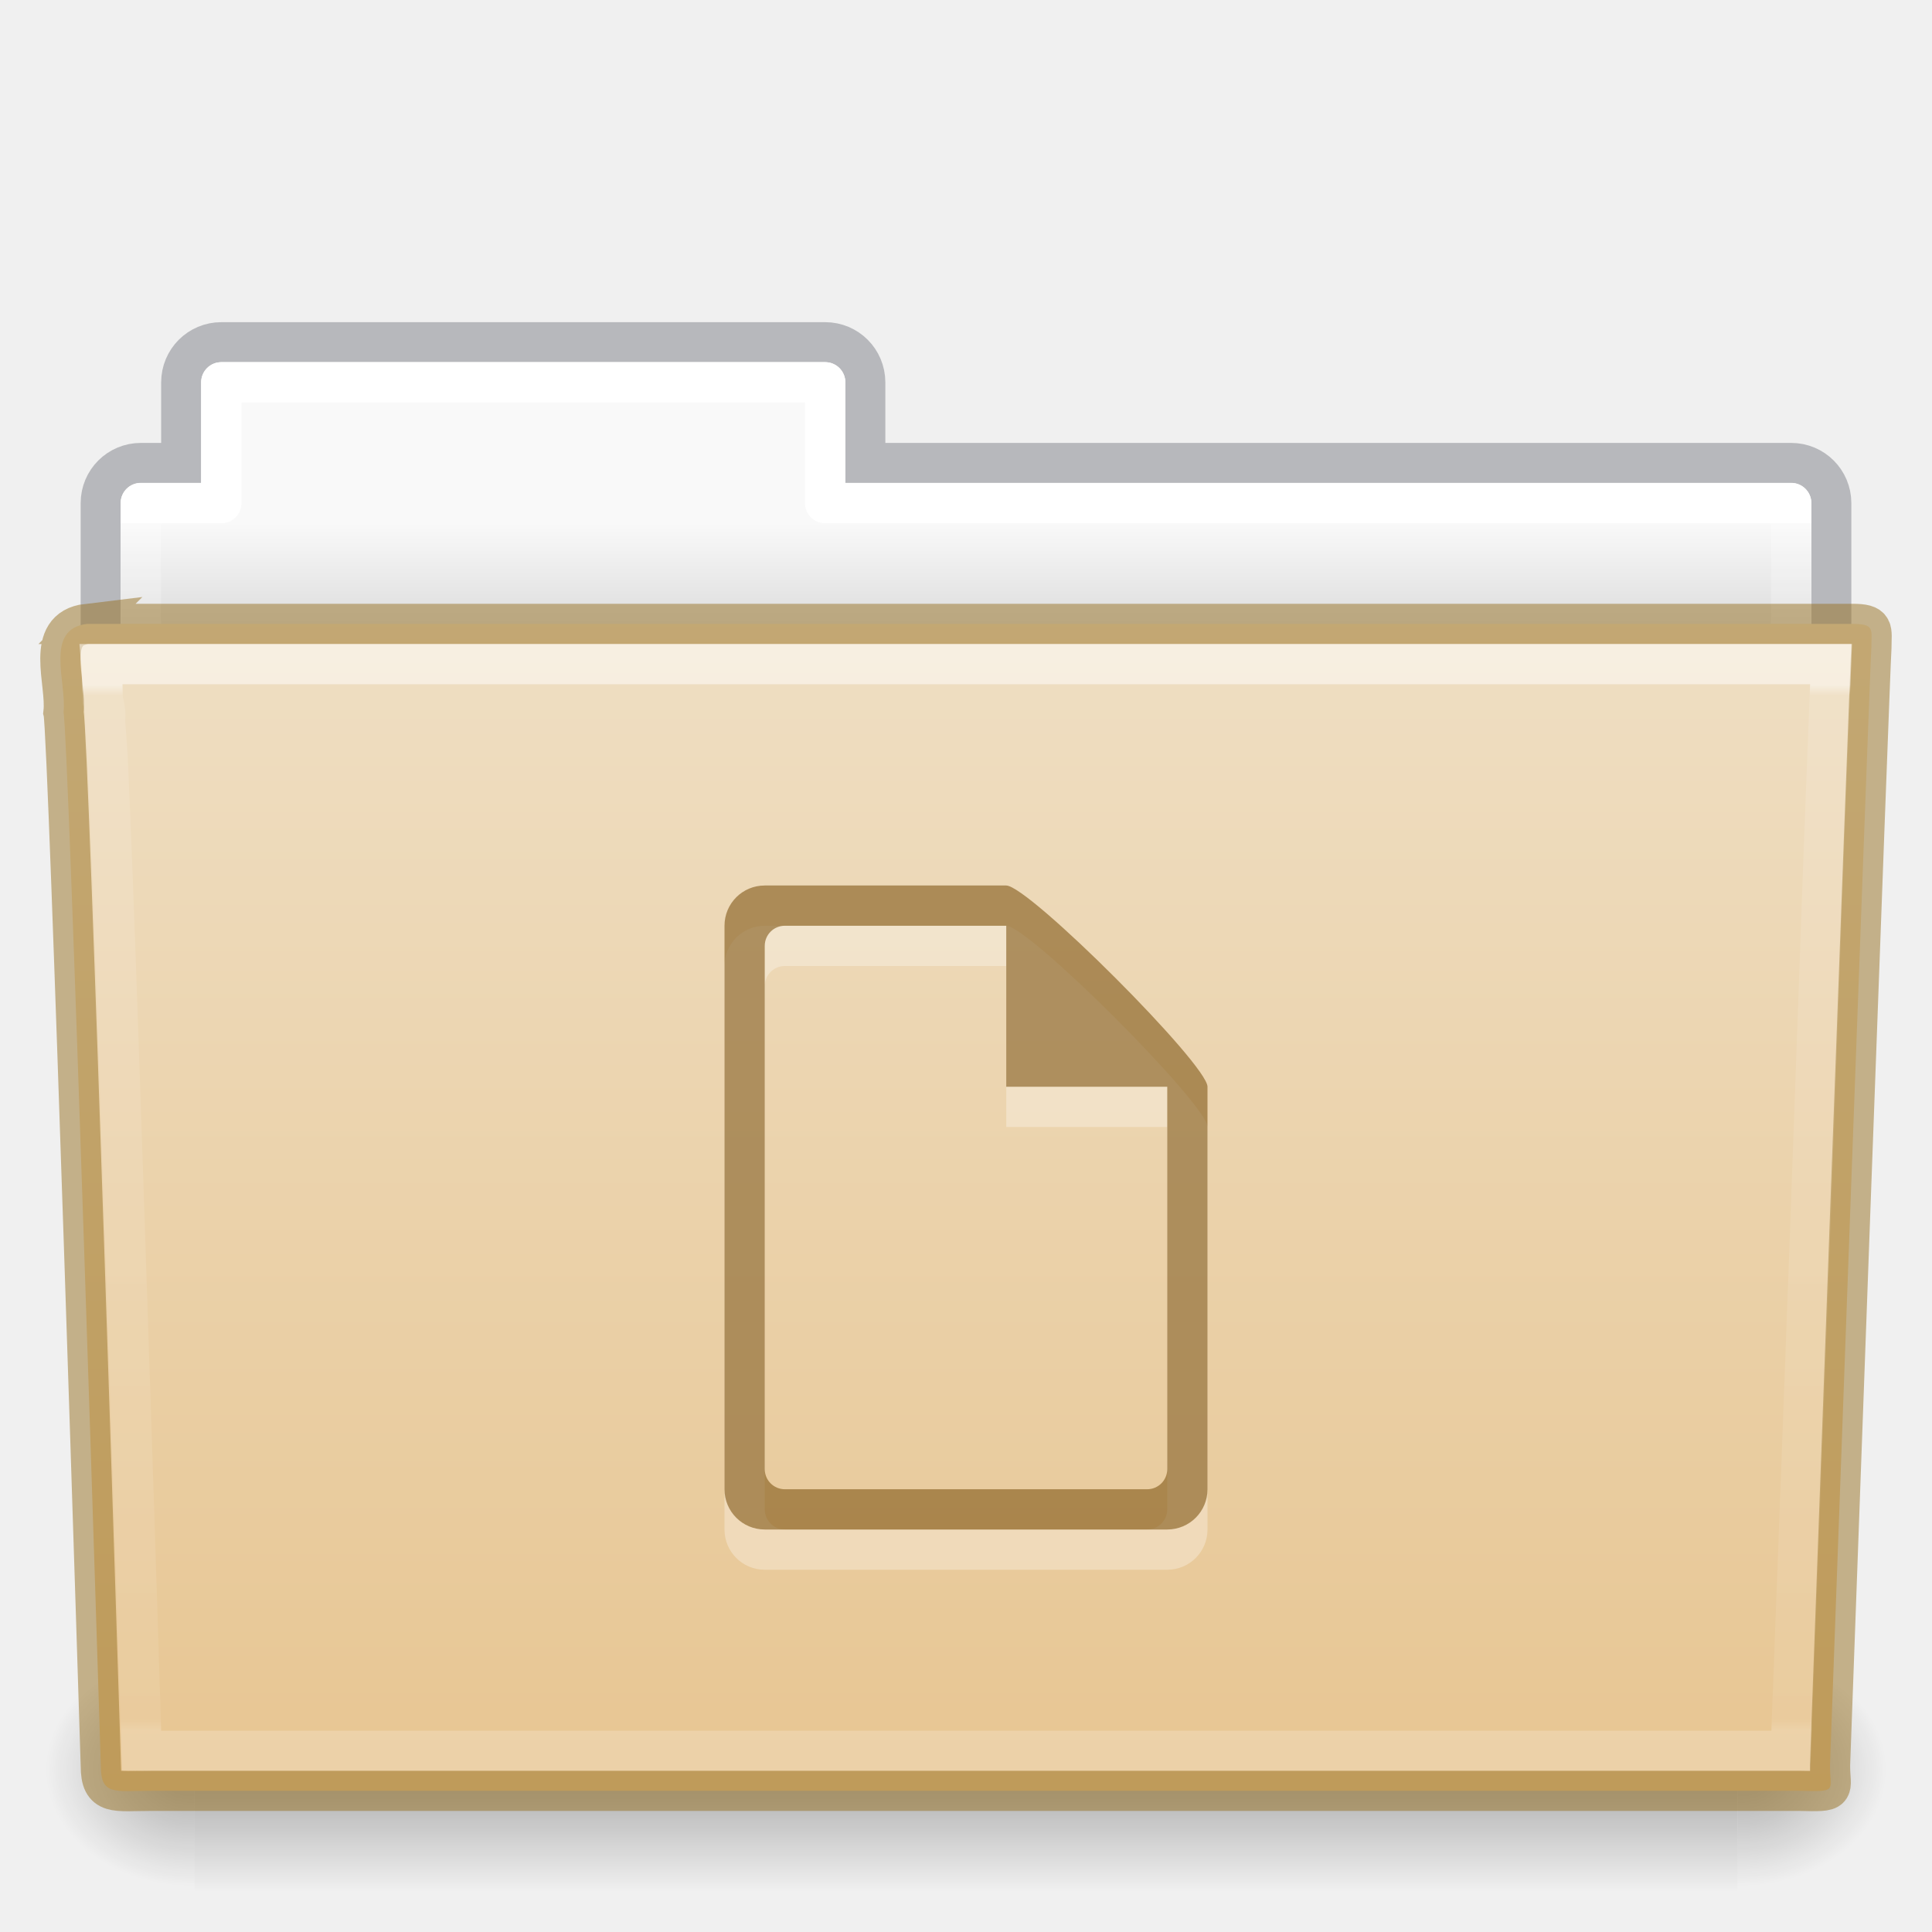
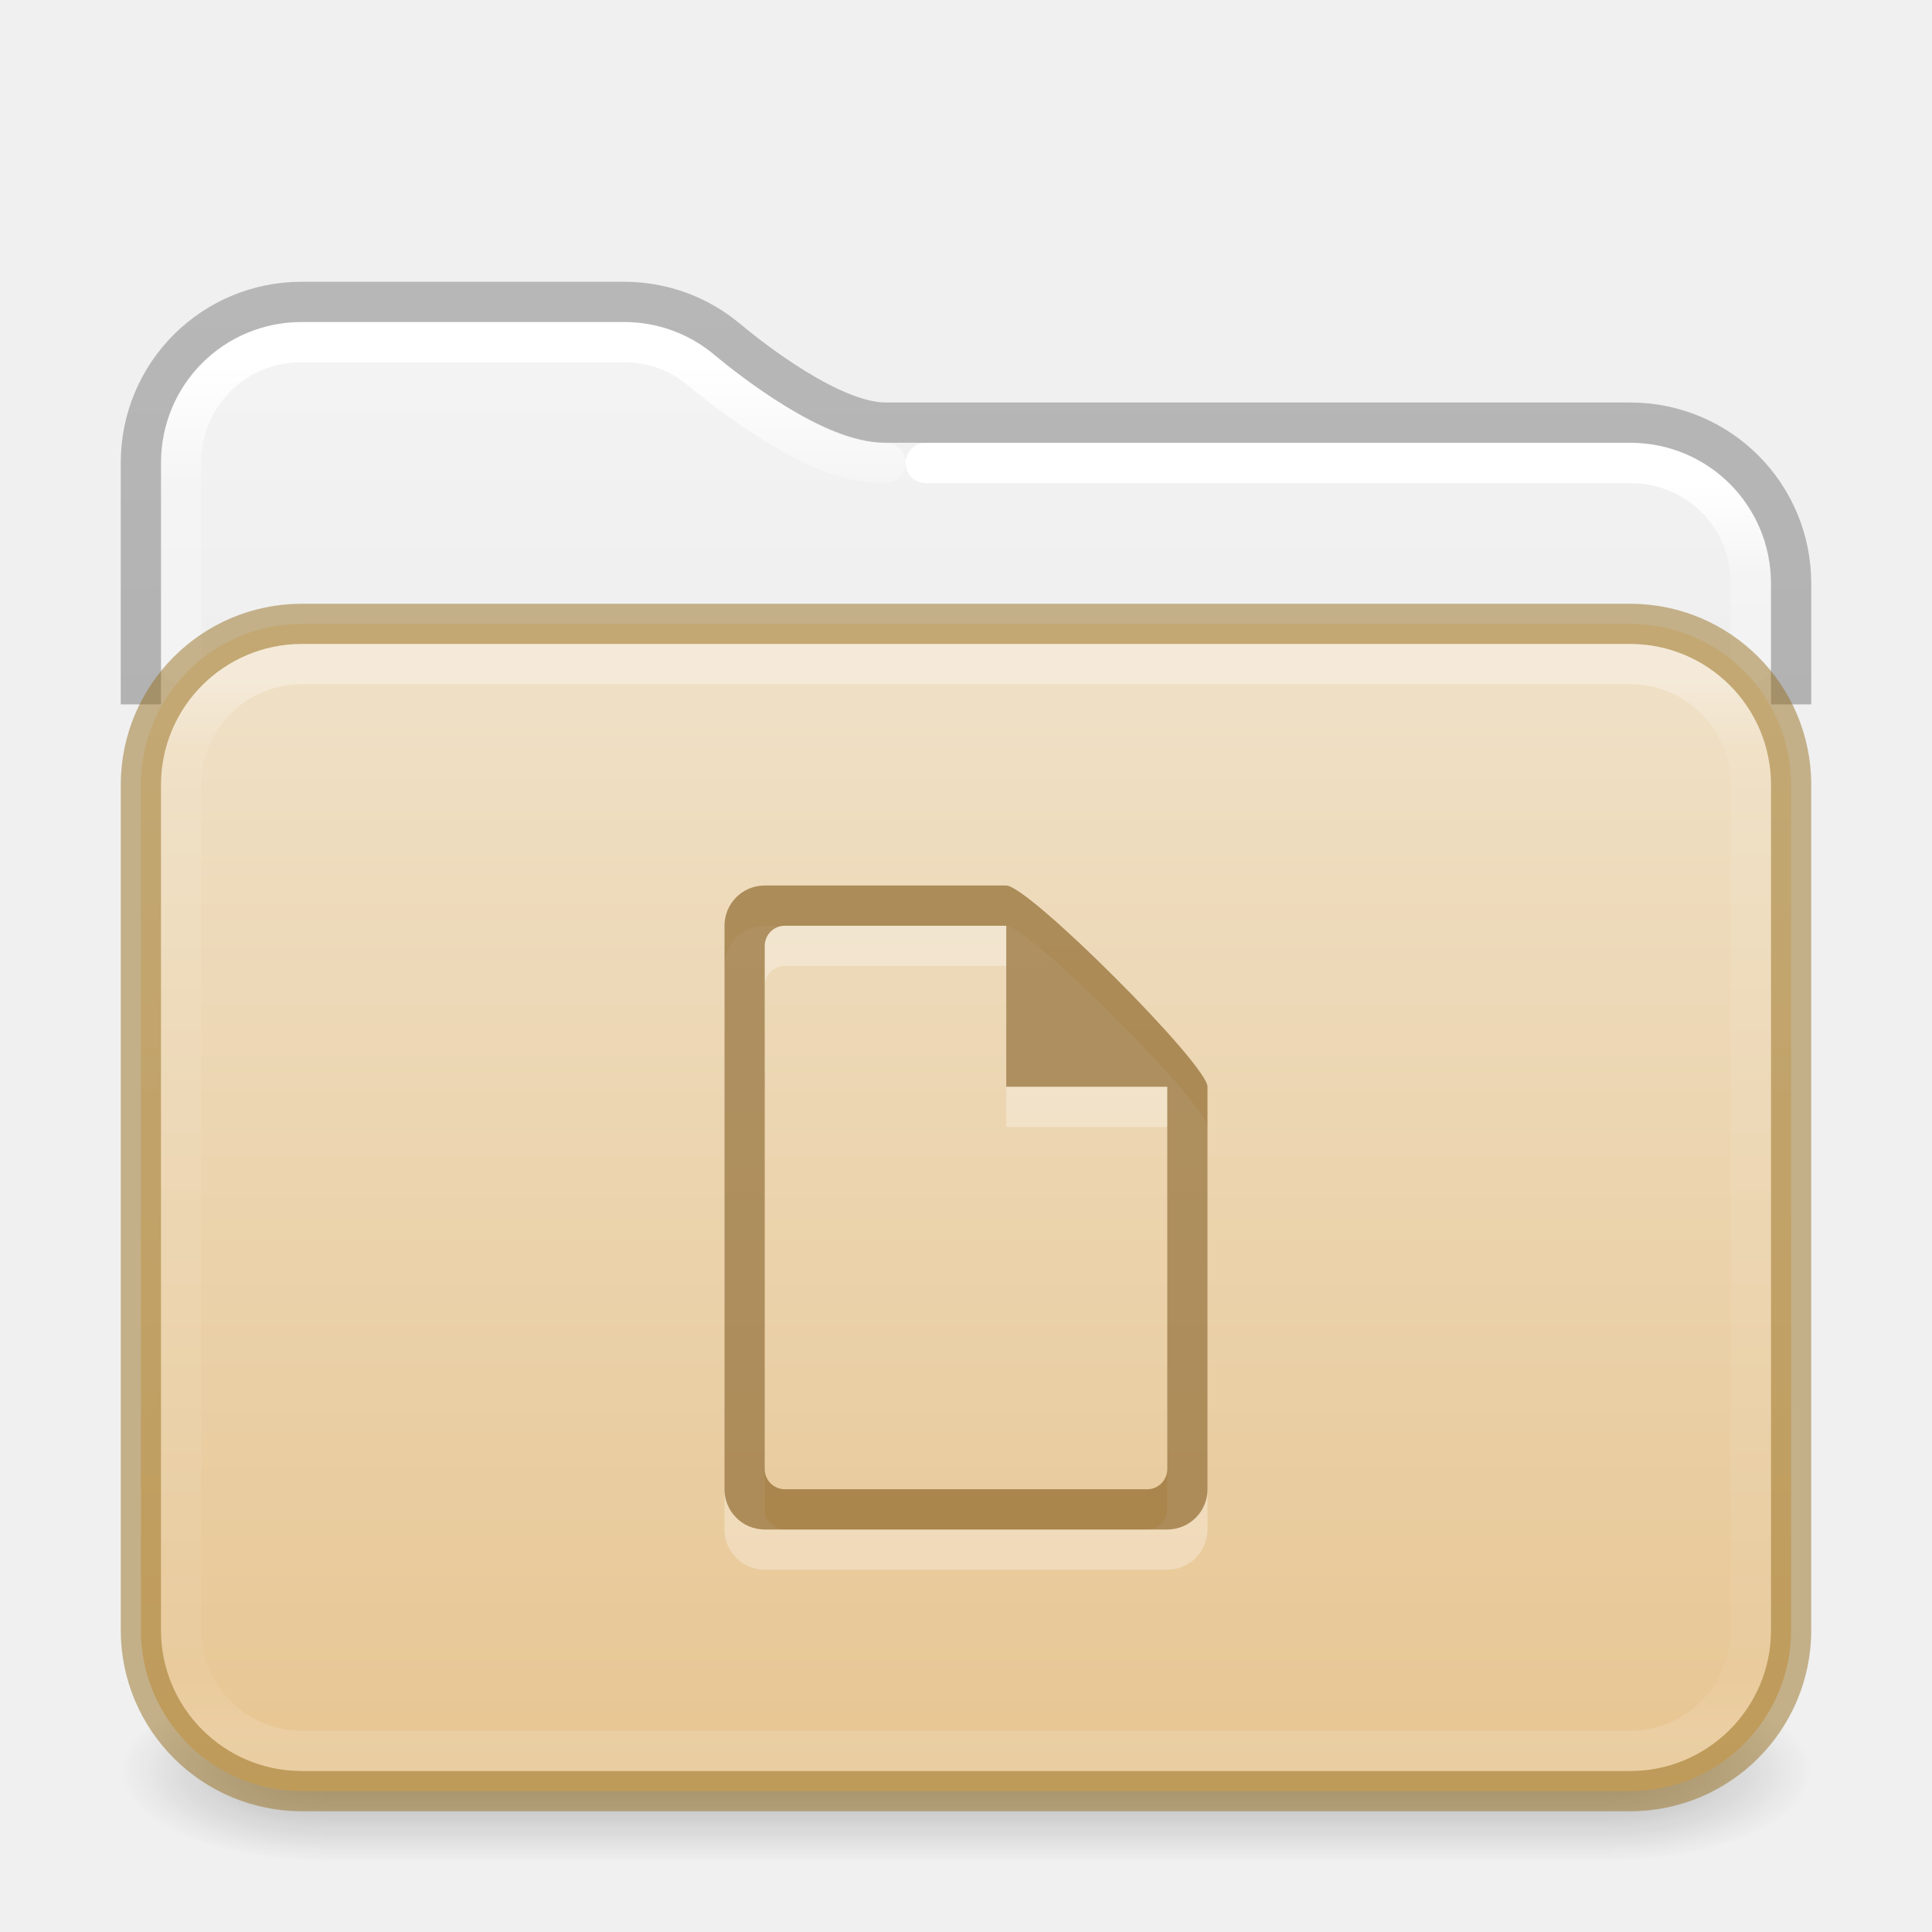
- <svg xmlns="http://www.w3.org/2000/svg" xmlns:xlink="http://www.w3.org/1999/xlink" version="1.1" width="48" height="48" id="svg18157">
-   <defs id="defs18159">
-     <linearGradient x1="42.471" y1="11.953" x2="42.471" y2="35.582" id="linearGradient12489" xlink:href="#linearGradient3454-2-5-0-3" gradientUnits="userSpaceOnUse" gradientTransform="matrix(0.8918903,0,0,1.098654,3.142773,3.887208)" />
-     <linearGradient id="linearGradient3454-2-5-0-3">
-       <stop id="stop3456-4-9-38-1" style="stop-color:#ffffff;stop-opacity:1" offset="0" />
-       <stop id="stop3458-39-80-3-5" style="stop-color:#ffffff;stop-opacity:0.235" offset="0.01" />
-       <stop id="stop3460-7-0-2-4" style="stop-color:#ffffff;stop-opacity:0.157" offset="0.99" />
-       <stop id="stop3462-0-9-8-7" style="stop-color:#ffffff;stop-opacity:0.392" offset="1" />
+ <svg xmlns="http://www.w3.org/2000/svg" xmlns:xlink="http://www.w3.org/1999/xlink" version="1.1" width="48" height="48" id="svg6649">
+   <defs id="defs6651">
+     <linearGradient id="linearGradient2511">
+       <stop id="stop2503" style="stop-color:#ffffff;stop-opacity:1" offset="0" />
+       <stop id="stop2505" style="stop-color:#ffffff;stop-opacity:0.235" offset="0.073" />
+       <stop id="stop2507" style="stop-color:#ffffff;stop-opacity:0.157" offset="0.947" />
+       <stop id="stop2509" style="stop-color:#ffffff;stop-opacity:0.392" offset="1" />
    </linearGradient>
-     <radialGradient cx="605.714" cy="486.648" r="117.143" fx="605.714" fy="486.648" id="radialGradient12475" xlink:href="#linearGradient5060-820-91-9-0" gradientUnits="userSpaceOnUse" gradientTransform="matrix(-0.03079083,0,0,0.02470588,23.38975,31.94164)" />
-     <linearGradient id="linearGradient5060-820-91-9-0">
-       <stop id="stop2681-778-5-1" style="stop-color:#000000;stop-opacity:1" offset="0" />
-       <stop id="stop2683-2-86-2" style="stop-color:#000000;stop-opacity:0" offset="1" />
+     <linearGradient id="linearGradient2392">
+       <stop id="stop2384" style="stop-color:#ffffff;stop-opacity:1" offset="0" />
+       <stop id="stop2386" style="stop-color:#ffffff;stop-opacity:0.235" offset="0.079" />
+       <stop id="stop2388" style="stop-color:#ffffff;stop-opacity:0.157" offset="0.947" />
+       <stop id="stop2390" style="stop-color:#ffffff;stop-opacity:0.392" offset="1" />
    </linearGradient>
-     <radialGradient cx="605.714" cy="486.648" r="117.143" fx="605.714" fy="486.648" id="radialGradient12471" xlink:href="#linearGradient5060-179-37-4-0" gradientUnits="userSpaceOnUse" gradientTransform="matrix(0.03079083,0,0,0.02470588,24.61025,31.94164)" />
-     <linearGradient id="linearGradient5060-179-37-4-0">
-       <stop id="stop2675-91-9-2" style="stop-color:#000000;stop-opacity:1" offset="0" />
-       <stop id="stop2677-09-0-9" style="stop-color:#000000;stop-opacity:0" offset="1" />
+     <linearGradient id="linearGradient1201">
+       <stop id="stop1193" style="stop-color:#ffffff;stop-opacity:1" offset="0" />
+       <stop id="stop1195" style="stop-color:#ffffff;stop-opacity:0.235" offset="0.068" />
+       <stop id="stop1197" style="stop-color:#ffffff;stop-opacity:0.157" offset="0.947" />
+       <stop id="stop1199" style="stop-color:#ffffff;stop-opacity:0.392" offset="1" />
    </linearGradient>
-     <linearGradient x1="302.857" y1="366.648" x2="302.857" y2="609.505" id="linearGradient12467" xlink:href="#linearGradient5048-585-73-1-5" gradientUnits="userSpaceOnUse" gradientTransform="matrix(0.07938856,0,0,0.02470588,-4.693288,31.94164)" />
-     <linearGradient id="linearGradient5048-585-73-1-5">
-       <stop id="stop2667-99-4-6" style="stop-color:#000000;stop-opacity:0" offset="0" />
-       <stop id="stop2669-5-9-4" style="stop-color:#000000;stop-opacity:1" offset="0.5" />
-       <stop id="stop2671-56-4-2" style="stop-color:#000000;stop-opacity:0" offset="1" />
+     <linearGradient id="linearGradient3688-166-749">
+       <stop id="stop2883" style="stop-color:#181818;stop-opacity:1" offset="0" />
+       <stop id="stop2885" style="stop-color:#181818;stop-opacity:0" offset="1" />
    </linearGradient>
-     <linearGradient x1="21.37" y1="7.227" x2="21.37" y2="34.143" id="linearGradient12463" xlink:href="#linearGradient4507-0-4-7" gradientUnits="userSpaceOnUse" gradientTransform="matrix(0.8918903,0,0,1.058028,3.120662,5.3536)" />
-     <linearGradient id="linearGradient4507-0-4-7">
-       <stop id="stop4509-35-6-1" style="stop-color:#ffffff;stop-opacity:1" offset="0" />
-       <stop id="stop4511-46-3-8" style="stop-color:#ffffff;stop-opacity:0.235" offset="0" />
-       <stop id="stop4513-15-5-9" style="stop-color:#ffffff;stop-opacity:0.157" offset="0.99" />
-       <stop id="stop4515-1-1-8" style="stop-color:#ffffff;stop-opacity:0.392" offset="1" />
+     <linearGradient id="linearGradient3702-501-757">
+       <stop id="stop2895" style="stop-color:#181818;stop-opacity:0" offset="0" />
+       <stop id="stop2897" style="stop-color:#181818;stop-opacity:1" offset="0.5" />
+       <stop id="stop2899" style="stop-color:#181818;stop-opacity:0" offset="1" />
    </linearGradient>
-     <linearGradient x1="62.989" y1="13" x2="62.989" y2="16" id="linearGradient12459" xlink:href="#linearGradient4646-7-4-3" gradientUnits="userSpaceOnUse" gradientTransform="translate(-50.9409)" />
-     <linearGradient id="linearGradient4646-7-4-3">
-       <stop id="stop4648-8-0-3" style="stop-color:#f9f9f9;stop-opacity:1" offset="0" />
-       <stop id="stop4650-1-7-3" style="stop-color:#d8d8d8;stop-opacity:1" offset="1" />
+     <linearGradient x1="13.32" y1="6.041" x2="13.32" y2="42.617" id="linearGradient3058-5" xlink:href="#linearGradient2392" gradientUnits="userSpaceOnUse" gradientTransform="matrix(1.000303,0,0,1.001567,-0.00727433,2.985233)" />
+     <linearGradient xlink:href="#linearGradient3702-501-757" id="linearGradient1191" gradientUnits="userSpaceOnUse" x1="25.058" y1="47.028" x2="25.058" y2="39.999" gradientTransform="matrix(1.142857,0,0,0.6428571,-3.428569,16.03572)" />
+     <linearGradient id="linearGradient3600-9-51">
+       <stop offset="0" style="stop-color:#f4f4f4;stop-opacity:1" id="stop3602-0-0" />
+       <stop offset="1" style="stop-color:#dbdbdb;stop-opacity:1" id="stop3604-9-04" />
    </linearGradient>
+     <linearGradient id="linearGradient3104-6">
+       <stop offset="0" style="stop-color:#000000;stop-opacity:0.318" id="stop3106-3" />
+       <stop offset="1" style="stop-color:#000000;stop-opacity:0.24" id="stop3108-9" />
+     </linearGradient>
+     <linearGradient xlink:href="#linearGradient3600-9-51" id="linearGradient1512" gradientUnits="userSpaceOnUse" gradientTransform="matrix(0.9711268,0,0,0.9331044,-47.86697,3.499852)" x1="74.839" y1="4.536" x2="74.839" y2="49.779" />
+     <radialGradient cx="4.993" cy="43.5" r="2.5" fx="4.993" fy="43.5" id="radialGradient3013-6" xlink:href="#linearGradient3688-166-749" gradientUnits="userSpaceOnUse" gradientTransform="matrix(2.003784,0,0,0.8999999,29.98813,4.850003)" />
+     <radialGradient cx="4.993" cy="43.5" r="2.5" fx="4.993" fy="43.5" id="radialGradient3015-1" xlink:href="#linearGradient3688-166-749" gradientUnits="userSpaceOnUse" gradientTransform="matrix(2.003784,0,0,0.8999999,-18.01187,-83.15)" />
+     <linearGradient xlink:href="#linearGradient1201" id="linearGradient1192" gradientUnits="userSpaceOnUse" gradientTransform="matrix(1.054054,0,0,0.7297297,-1.297309,12.48649)" x1="39" y1="6" x2="39" y2="41.945" />
+     <linearGradient xlink:href="#linearGradient3104-6" id="linearGradient1978" gradientUnits="userSpaceOnUse" gradientTransform="matrix(0.8074969,0,0,0.8947171,10.83533,4.867756)" x1="-51.786" y1="50.786" x2="-51.786" y2="2.906" />
+     <linearGradient x1="35.997" y1="9.011" x2="35.997" y2="41.85" id="linearGradient3058-5-7" xlink:href="#linearGradient2511" gradientUnits="userSpaceOnUse" gradientTransform="matrix(1.000303,0,0,1.001567,-0.00727433,2.985233)" />
+     <linearGradient y2="113.494" x2="45.429" y1="52.771" x1="45.429" gradientTransform="matrix(0.5299852,0,0,0.4470839,2.014411,-5.827378)" gradientUnits="userSpaceOnUse" id="linearGradient997" xlink:href="#linearGradient4632-0-6-4-4-4" />
    <linearGradient id="linearGradient4632-0-6-4-4-4">
-       <stop id="stop4634-4-4-7-4" style="stop-color:#efdfc4;stop-opacity:1" offset="0" />
-       <stop id="stop4636-3-1-5-9" style="stop-color:#e7c591;stop-opacity:1" offset="1" />
+       <stop offset="0" style="stop-color:#efdfc4;stop-opacity:1" id="stop4634-4-4-7-4" />
+       <stop offset="1" style="stop-color:#e7c591;stop-opacity:1" id="stop4636-3-1-5-9" />
    </linearGradient>
-     <linearGradient xlink:href="#linearGradient4632-0-6-4-4-4" id="linearGradient997" gradientUnits="userSpaceOnUse" gradientTransform="matrix(0.5041322,0,0,0.4933339,3.097875,-11.03351)" x1="45.429" y1="52.771" x2="45.429" y2="113.494" />
  </defs>
-   <path style="color:#000000;display:inline;overflow:visible;visibility:visible;opacity:0.5;fill:none;stroke:#7e8087;stroke-width:0.992;stroke-linecap:square;stroke-linejoin:miter;stroke-miterlimit:4;stroke-dasharray:none;stroke-dashoffset:0;stroke-opacity:1;marker:none;enable-background:accumulate;font-variant-east_asian:normal;vector-effect:none;fill-opacity:1" id="rect4251-0-0-61" d="m 5.5,8.5 c -0.554,0 -1,0.446 -1,1 V 11.5 h -1 c -0.554,0 -1,0.446 -1,1 v 6 c 0,0.554 0.446,1 1,1 H 44.5 c 0.554,0 1,-0.446 1,-1 v -6 c 0,-0.554 -0.446,-1 -1,-1 h -23 V 9.5 c 0,-0.554 -0.446,-1 -1,-1 z" />
-   <path style="color:#000000;display:inline;overflow:visible;visibility:visible;fill:url(#linearGradient12459);fill-opacity:1;fill-rule:nonzero;stroke:none;stroke-width:1;marker:none;enable-background:accumulate" id="rect4251-3-2" d="m 5.5,9 c -0.277,0 -0.5,0.223 -0.5,0.5 V 12 h -1.5 c -0.277,0 -0.5,0.223 -0.5,0.5 v 6 c 0,0.277 0.223,0.5 0.5,0.5 H 44.5 c 0.277,0 0.5,-0.223 0.5,-0.5 v -6 c 0,-0.277 -0.223,-0.5 -0.5,-0.5 h -23.5 V 9.5 c 0,-0.277 -0.223,-0.5 -0.5,-0.5 z" />
-   <path style="color:#000000;display:inline;overflow:visible;visibility:visible;fill:none;stroke:url(#linearGradient12463);stroke-width:1;stroke-linecap:round;stroke-linejoin:round;stroke-miterlimit:4;stroke-dasharray:none;stroke-dashoffset:0;stroke-opacity:1;marker:none;enable-background:accumulate" id="rect4251-9-21-7" d="M 5.5,9.5 V 12.5 h -2 v 7 H 44.5 v -7 h -24 V 9.5 Z" />
-   <rect style="display:inline;overflow:visible;visibility:visible;opacity:0.3;fill:url(#linearGradient12467);fill-opacity:1;fill-rule:nonzero;stroke:none;stroke-width:1;marker:none" id="rect4173-8-8" y="41" x="4.833" height="6" width="38.333" />
-   <path style="display:inline;overflow:visible;visibility:visible;opacity:0.3;fill:url(#radialGradient12471);fill-opacity:1;fill-rule:nonzero;stroke:none;stroke-width:1;marker:none" id="path5058-9-0" d="m 43.167,41 c 0,0 0,6 0,6 1.586,0.011 3.833,-1.344 3.833,-3 0,-1.656 -1.769,-2.999 -3.833,-2.999 z" />
-   <path style="display:inline;overflow:visible;visibility:visible;opacity:0.3;fill:url(#radialGradient12475);fill-opacity:1;fill-rule:nonzero;stroke:none;stroke-width:1;marker:none" id="path5018-6-6" d="m 4.833,41 c 0,0 0,6 0,6 -1.586,0.011 -3.833,-1.344 -3.833,-3 0,-1.656 1.769,-2.999 3.833,-2.999 z" />
-   <path style="fill:url(#linearGradient997);fill-opacity:1;stroke:#987124;font-variant-east_asian:normal;opacity:1;vector-effect:none;stroke-width:1;stroke-linecap:butt;stroke-linejoin:miter;stroke-miterlimit:4;stroke-dasharray:none;stroke-dashoffset:0;stroke-opacity:0.498;marker:none" id="path3388-7-1" d="m 2.163,15.5 c -1.072,0.128 -0.5,1.454 -0.585,2.2 0.124,0.482 0.927,26.176 0.927,26.176 0,0.741 0.352,0.616 1.243,0.616 13.189,0 27.773,0 40.961,0 0.96,0.023 0.757,0.012 0.757,-0.627 0,0 0.993,-27.354 1.028,-27.781 0,-0.449 0.09,-0.583 -0.473,-0.583 -14.084,0 -29.775,0 -43.859,0 z" />
-   <path style="color:#000000;display:inline;overflow:visible;visibility:visible;opacity:0.5;fill:none;stroke:url(#linearGradient12489);stroke-width:1;stroke-linecap:round;stroke-linejoin:miter;stroke-miterlimit:4;stroke-dasharray:none;stroke-dashoffset:0;stroke-opacity:1;marker:none;enable-background:accumulate" id="path4587-3-5" d="m 2.522,16.5 c 0.017,0.183 0.022,0.538 0.031,0.909 0.023,0.09 0.026,0.062 0.031,0.097 0.011,0.069 0.027,0.144 0.031,0.195 0.006,0.078 -0.007,0.18 0,0.292 0.013,0.225 0.045,0.53 0.062,0.909 0.034,0.756 0.078,1.774 0.125,3.018 0.094,2.487 0.203,5.769 0.312,9.021 0.212,6.309 0.395,12.188 0.406,12.558 0.123,0.004 0.071,0 0.25,0 H 44.491 c 0.012,-0.341 0.253,-6.673 0.5,-13.402 0.127,-3.454 0.245,-6.942 0.344,-9.573 0.049,-1.315 0.094,-2.421 0.125,-3.213 0.013,-0.341 0.022,-0.595 0.031,-0.811 z" />
-   <path d="m 19,23 c -0.554,0 -1,0.446 -1,1 v 14 c 0,0.554 0.446,1 1,1 h 10 c 0.554,0 1,-0.446 1,-1 V 28 c 0,-0.554 -4.446,-5 -5,-5 z m 0.5,1 h 5.5 v 4 h 4 v 9.5 c 0,0.277 -0.223,0.5 -0.5,0.5 h -9 c -0.277,0 -0.5,-0.223 -0.5,-0.5 V 24.5 c 0,-0.277 0.223,-0.5 0.5,-0.5 z" id="rect21401-9-5" style="color:#000000;display:inline;overflow:visible;visibility:visible;opacity:0.3;fill:#ffffff;fill-opacity:1;fill-rule:nonzero;stroke:none;stroke-width:1.7;marker:none;enable-background:accumulate" />
-   <path d="m 19,22 c -0.554,0 -1,0.446 -1,1 v 14 c 0,0.554 0.446,1 1,1 h 10 c 0.554,0 1,-0.446 1,-1 V 27 c 0,-0.554 -4.446,-5 -5,-5 z m 0.5,1 h 5.5 v 4 h 4 v 9.5 c 0,0.277 -0.223,0.5 -0.5,0.5 h -9 c -0.277,0 -0.5,-0.223 -0.5,-0.5 V 23.5 c 0,-0.277 0.223,-0.5 0.5,-0.5 z" id="rect21401-5" style="color:#000000;display:inline;overflow:visible;visibility:visible;fill:#7e5514;fill-opacity:0.971;fill-rule:nonzero;stroke:none;stroke-width:1;marker:none;enable-background:accumulate;font-variant-east_asian:normal;opacity:0.6;vector-effect:none;stroke-linecap:butt;stroke-linejoin:miter;stroke-miterlimit:4;stroke-dasharray:none;stroke-dashoffset:0;stroke-opacity:0.498" />
+   <rect style="opacity:0.3;fill:url(#radialGradient3013-6);fill-opacity:1;stroke:none;stroke-width:0.863" id="rect2801-3-7" y="41.75" x="40" height="4.5" width="5" />
+   <rect style="opacity:0.3;fill:url(#radialGradient3015-1);fill-opacity:1;stroke:none;stroke-width:0.863" id="rect3696-6-3" transform="scale(-1)" y="-46.25" x="-8" height="4.5" width="5" />
+   <rect style="opacity:0.3;fill:url(#linearGradient1191);fill-opacity:1;stroke:none;stroke-width:0.863" id="rect3700-4-6" y="41.75" x="8" height="4.5" width="32" />
+   <path id="rect5505-21-1-2-8-6-1" style="color:#000000;font-variation-settings:normal;display:inline;overflow:visible;visibility:visible;opacity:1;vector-effect:none;fill:url(#linearGradient1512);fill-opacity:1;fill-rule:nonzero;stroke:none;stroke-width:1;stroke-linecap:butt;stroke-linejoin:miter;stroke-miterlimit:4;stroke-dasharray:none;stroke-dashoffset:0;stroke-opacity:1;-inkscape-stroke:none;marker:none;enable-background:accumulate;stop-color:#000000;stop-opacity:1" d="m 7.505,8 c -1.95,0 -3.505,1.553 -3.505,3.501 v 5.499 H 44 v -2.503 c 0,-1.948 -1.555,-3.501 -3.505,-3.501 H 22 c -0.856,0 -1.717,-0.438 -2.489,-0.911 C 18.738,9.613 18.073,9.083 17.744,8.809 17.137,8.305 16.36,8 15.502,8 Z" />
+   <path id="rect5505-21-1-2-8-6-1-9" style="color:#000000;font-variation-settings:normal;display:inline;overflow:visible;visibility:visible;opacity:1;vector-effect:none;fill:none;fill-opacity:1;fill-rule:nonzero;stroke:url(#linearGradient3058-5);stroke-width:1;stroke-linecap:round;stroke-linejoin:round;stroke-miterlimit:4;stroke-dasharray:none;stroke-dashoffset:0;stroke-opacity:1;-inkscape-stroke:none;marker:none;enable-background:accumulate;stop-color:#000000;stop-opacity:1" d="m 22,11.504 c -1.055,0 -1.95,-0.495 -2.758,-0.99 C 18.435,10.019 17.754,9.476 17.412,9.191 16.894,8.759 16.236,8.5 15.498,8.5 H 7.496 C 5.82,8.5 4.5,9.82 4.5,11.498 v 5.002" />
+   <path id="rect5505-21-1-2-8-6-1-9-9" style="color:#000000;font-variation-settings:normal;display:inline;overflow:visible;visibility:visible;vector-effect:none;fill:none;fill-opacity:1;fill-rule:nonzero;stroke:url(#linearGradient3058-5-7);stroke-width:1;stroke-linecap:round;stroke-linejoin:round;stroke-miterlimit:4;stroke-dasharray:none;stroke-dashoffset:0;stroke-opacity:1;-inkscape-stroke:none;marker:none;enable-background:accumulate;stop-color:#000000" d="m 43.5,16.5 v -1.996 c 0,-1.678 -1.32,-3 -2.996,-3 H 23" />
+   <path id="rect5505-21-1-2-8-6" style="color:#000000;font-variation-settings:normal;display:inline;overflow:visible;visibility:visible;vector-effect:none;fill:none;fill-opacity:1;fill-rule:nonzero;stroke:url(#linearGradient1978);stroke-width:1;stroke-linecap:butt;stroke-linejoin:round;stroke-miterlimit:4;stroke-dasharray:none;stroke-dashoffset:0;stroke-opacity:1;-inkscape-stroke:none;marker:none;enable-background:accumulate;stop-color:#000000" d="m 44.5,17.5 v -3 c 0,-2.216 -1.784,-4 -4,-4 H 22 c -1.329,0 -3.307,-1.548 -3.941,-2.077 C 17.367,7.846 16.476,7.5 15.5,7.5 h -8 c -2.216,0 -4,1.784 -4,4 v 6" />
+   <rect style="color:#000000;font-variation-settings:normal;display:inline;overflow:visible;visibility:visible;opacity:1;vector-effect:none;fill:url(#linearGradient997);fill-opacity:1;fill-rule:nonzero;stroke:#987124;stroke-width:1;stroke-linecap:butt;stroke-linejoin:miter;stroke-miterlimit:4;stroke-dasharray:none;stroke-dashoffset:0;stroke-opacity:0.498;-inkscape-stroke:none;marker:none;enable-background:accumulate;stop-color:#000000;stop-opacity:1" id="rect5505-21-1" y="15.5" x="3.5" ry="4" rx="4" height="29" width="41" />
+   <rect style="opacity:0.35;fill:none;stroke:url(#linearGradient1192);stroke-width:1;stroke-linecap:round;stroke-linejoin:round;stroke-miterlimit:4;stroke-dasharray:none;stroke-dashoffset:0;stroke-opacity:1" id="rect6741-2" y="16.5" x="4.5" ry="3" rx="3" height="27" width="39" />
+   <path d="m 19,23 c -0.554,0 -1,0.446 -1,1 v 14 c 0,0.554 0.446,1 1,1 h 10 c 0.554,0 1,-0.446 1,-1 V 28 c 0,-0.554 -4.446,-5 -5,-5 z m 0.5,1 H 25 v 4 h 4 v 9.5 c 0,0.277 -0.223,0.5 -0.5,0.5 h -9 c -0.277,0 -0.5,-0.223 -0.5,-0.5 V 24.5 C 19,24.223 19.223,24 19.5,24 Z" id="rect21401-9-5" style="color:#000000;display:inline;overflow:visible;visibility:visible;opacity:0.3;fill:#ffffff;fill-opacity:1;fill-rule:nonzero;stroke:none;stroke-width:1.7;marker:none;enable-background:accumulate" />
+   <path d="m 19,22 c -0.554,0 -1,0.446 -1,1 v 14 c 0,0.554 0.446,1 1,1 h 10 c 0.554,0 1,-0.446 1,-1 V 27 c 0,-0.554 -4.446,-5 -5,-5 z m 0.5,1 H 25 v 4 h 4 v 9.5 c 0,0.277 -0.223,0.5 -0.5,0.5 h -9 c -0.277,0 -0.5,-0.223 -0.5,-0.5 V 23.5 C 19,23.223 19.223,23 19.5,23 Z" id="rect21401-5" style="color:#000000;display:inline;overflow:visible;visibility:visible;opacity:0.6;vector-effect:none;fill:#7e5514;fill-opacity:0.971;fill-rule:nonzero;stroke:none;stroke-width:1;stroke-linecap:butt;stroke-linejoin:miter;stroke-miterlimit:4;stroke-dasharray:none;stroke-dashoffset:0;stroke-opacity:0.498;marker:none;enable-background:accumulate" />
</svg>
